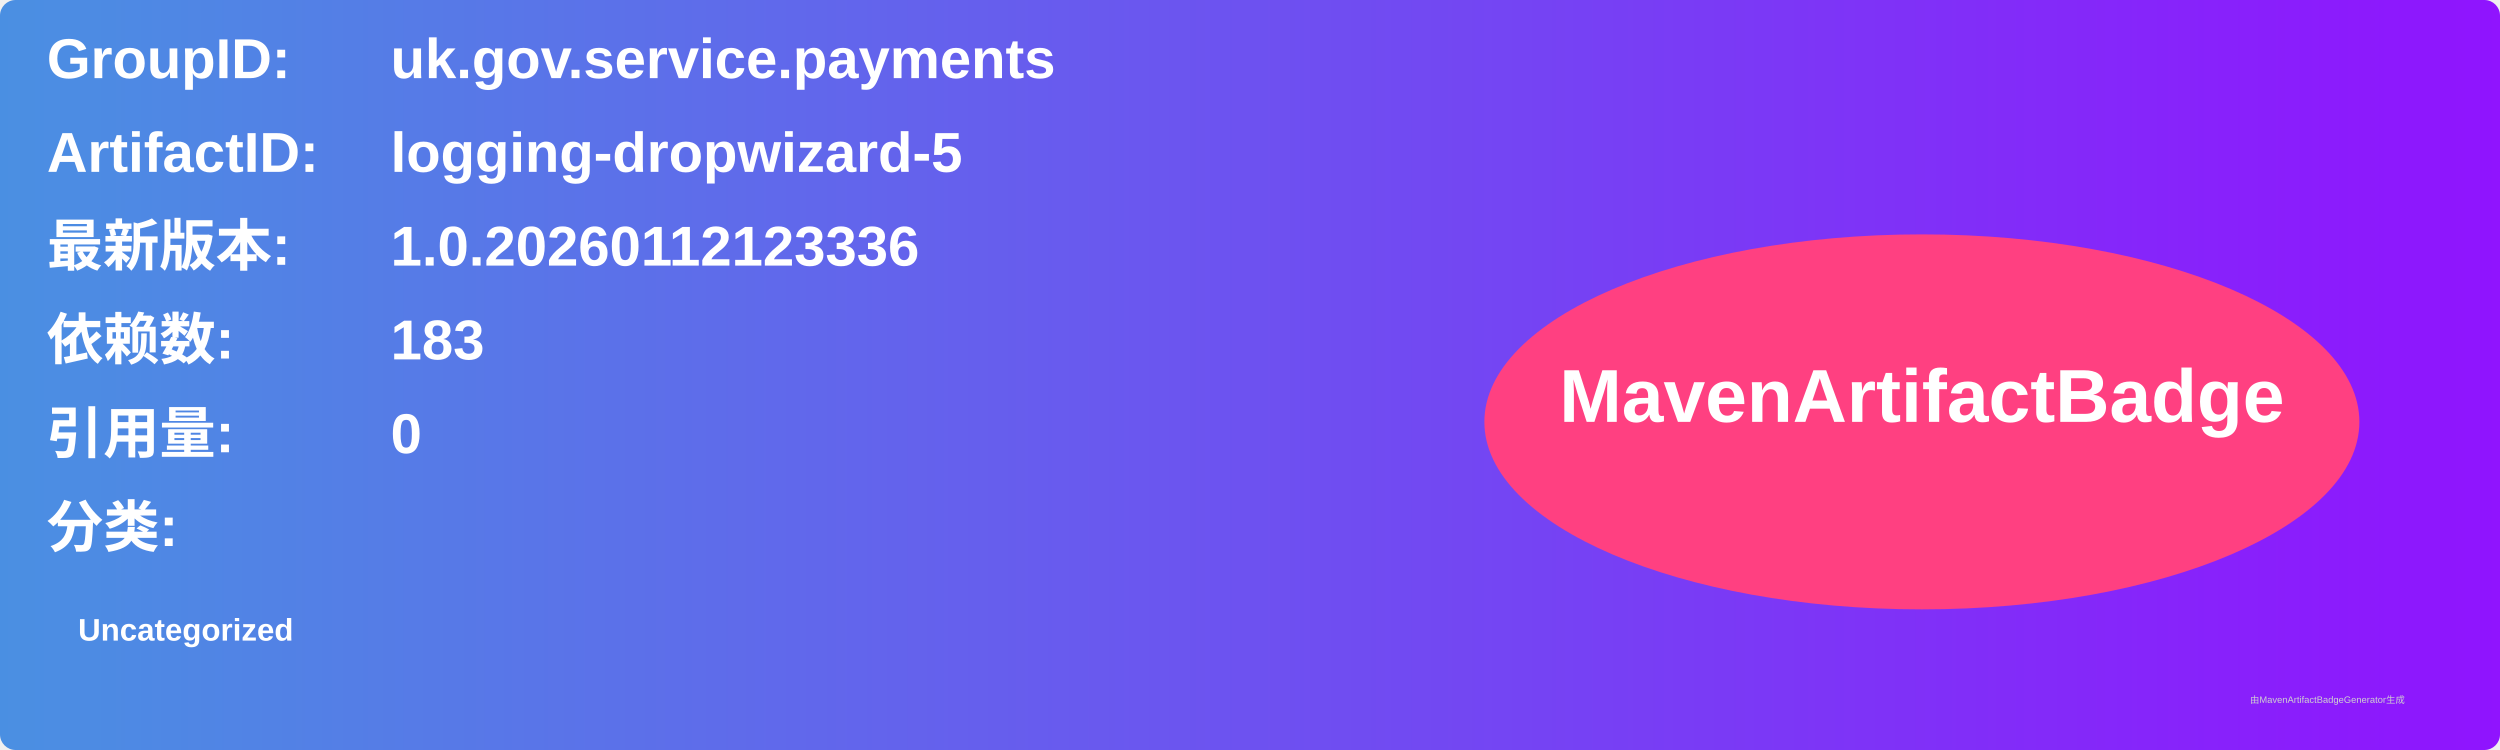
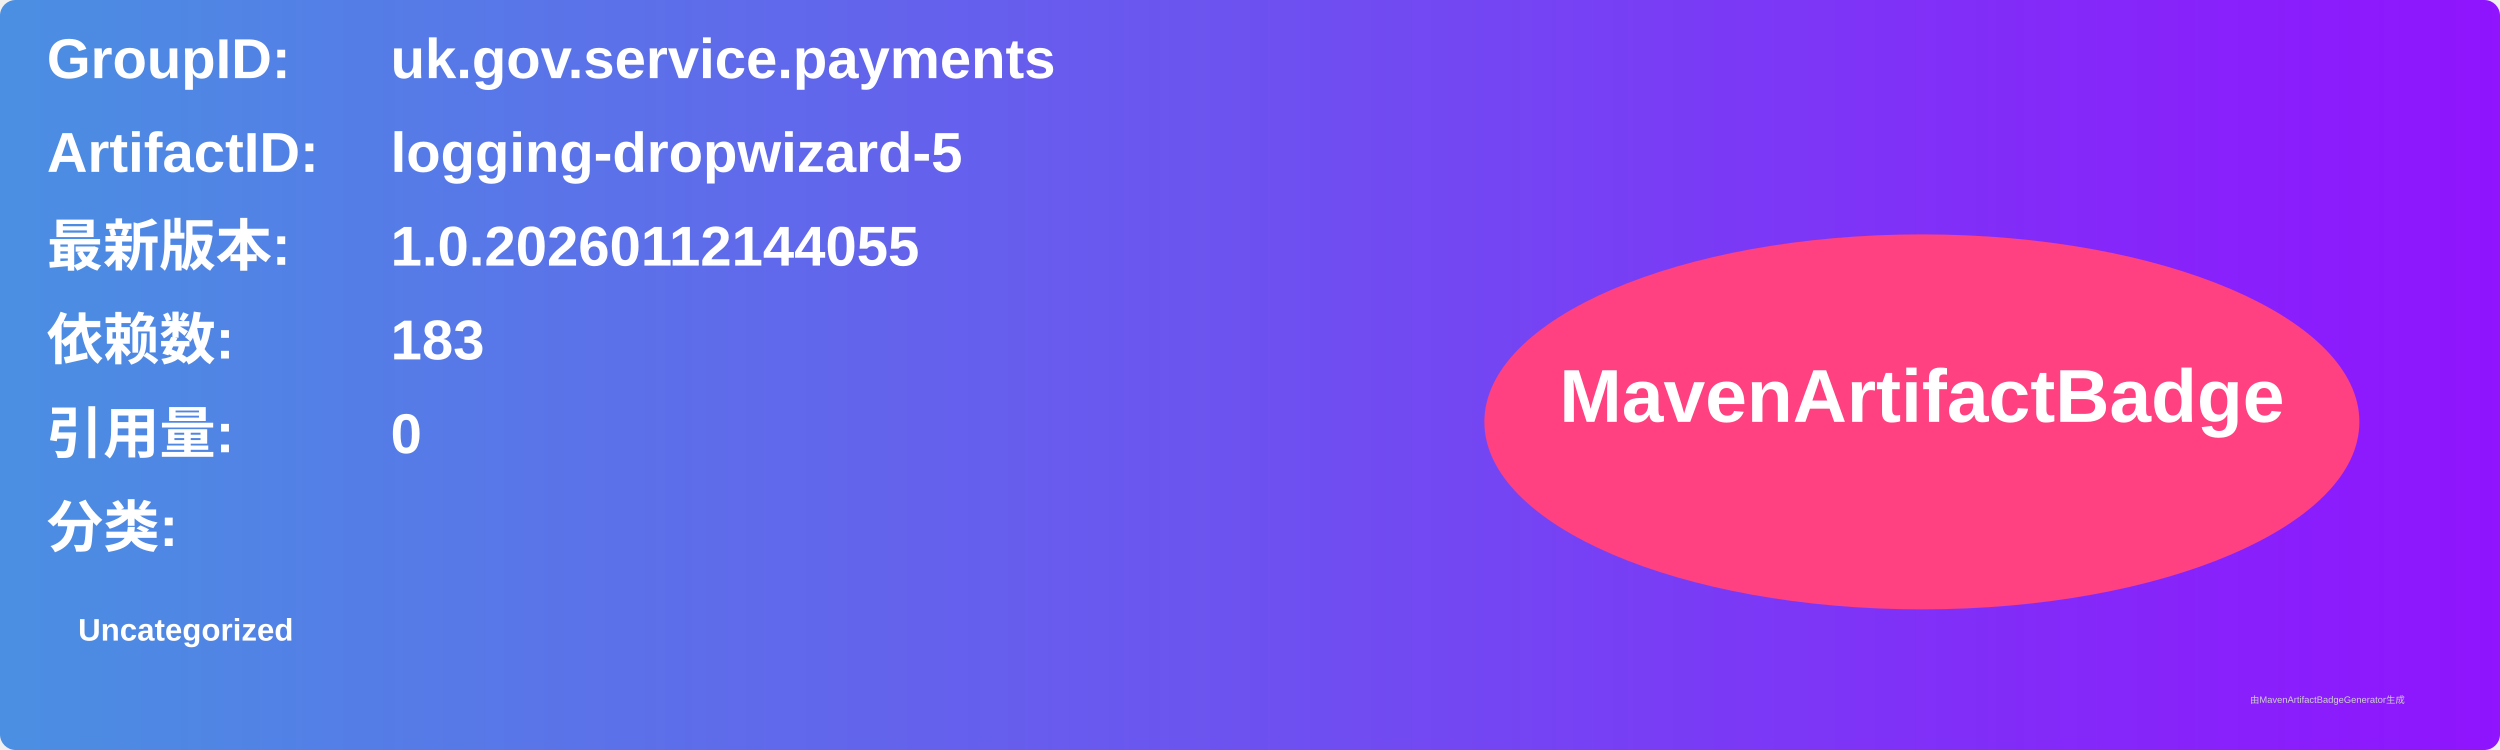
<svg xmlns="http://www.w3.org/2000/svg" width="800" height="240" viewBox="0 0 800 240">
  <linearGradient id="grad" x1="0%" y1="0%" x2="100%" y2="0%">
    <stop offset="0%" stop-color="#4a90e2" />
    <stop offset="100%" stop-color="#9013fe" />
  </linearGradient>
  <rect width="100%" height="100%" rx="5" ry="5" fill="url(#grad)" />
  <g transform="translate(15, 15)">
    <text x="0" y="10" font-family="Arial" font-size="18" fill="white" font-weight="bold" width="260">GroupID:</text>
    <text x="110" y="10" font-family="Arial" font-size="18" fill="white" font-weight="bold" width="460">uk.gov.service.payments</text>
    <text x="0" y="40" font-family="Arial" font-size="18" fill="white" font-weight="bold" width="260">ArtifactID:</text>
    <text x="110" y="40" font-family="Arial" font-size="18" fill="white" font-weight="bold" width="460">logging-dropwizard-5</text>
    <text x="0" y="70" font-family="Arial" font-size="18" fill="white" font-weight="bold">最新版本:</text>
    <text x="110" y="70" font-family="Arial" font-size="18" fill="white" font-weight="bold">
-       <tspan font-weight="bold">1.0.20260112123336</tspan>
+       <tspan font-weight="bold">1.0.20260112144055</tspan>
    </text>
    <text x="0" y="100" font-family="Arial" font-size="18" fill="white" font-weight="bold">依赖数: </text>
    <text x="110" y="100" font-family="Arial" font-size="18" fill="white">
      <tspan font-weight="bold">183</tspan>
    </text>
    <text x="0" y="130" font-family="Arial" font-size="18" fill="white" font-weight="bold">引用量: </text>
    <text x="110" y="130" font-family="Arial" font-size="18" fill="white">
      <tspan font-weight="bold">0</tspan>
    </text>
    <text x="0" y="160" font-family="Arial" font-size="18" fill="white" font-weight="bold">分类:</text>
    <text x="10" y="190" font-family="Arial" font-size="10" fill="white">
      <tspan font-weight="bold">Uncategorized</tspan>
    </text>
    <ellipse cx="600" cy="120" rx="140" ry="60" fill="#ff4081" />
    <text x="600" y="120" text-anchor="middle" font-family="Arial" font-size="24" fill="white" font-weight="bold">MavenArtifactBadge</text>
  </g>
  <text x="720" y="225" font-family="Arial" font-size="3" fill="#d0d0d0">由MavenArtifactBadgeGenerator生成</text>
</svg>
